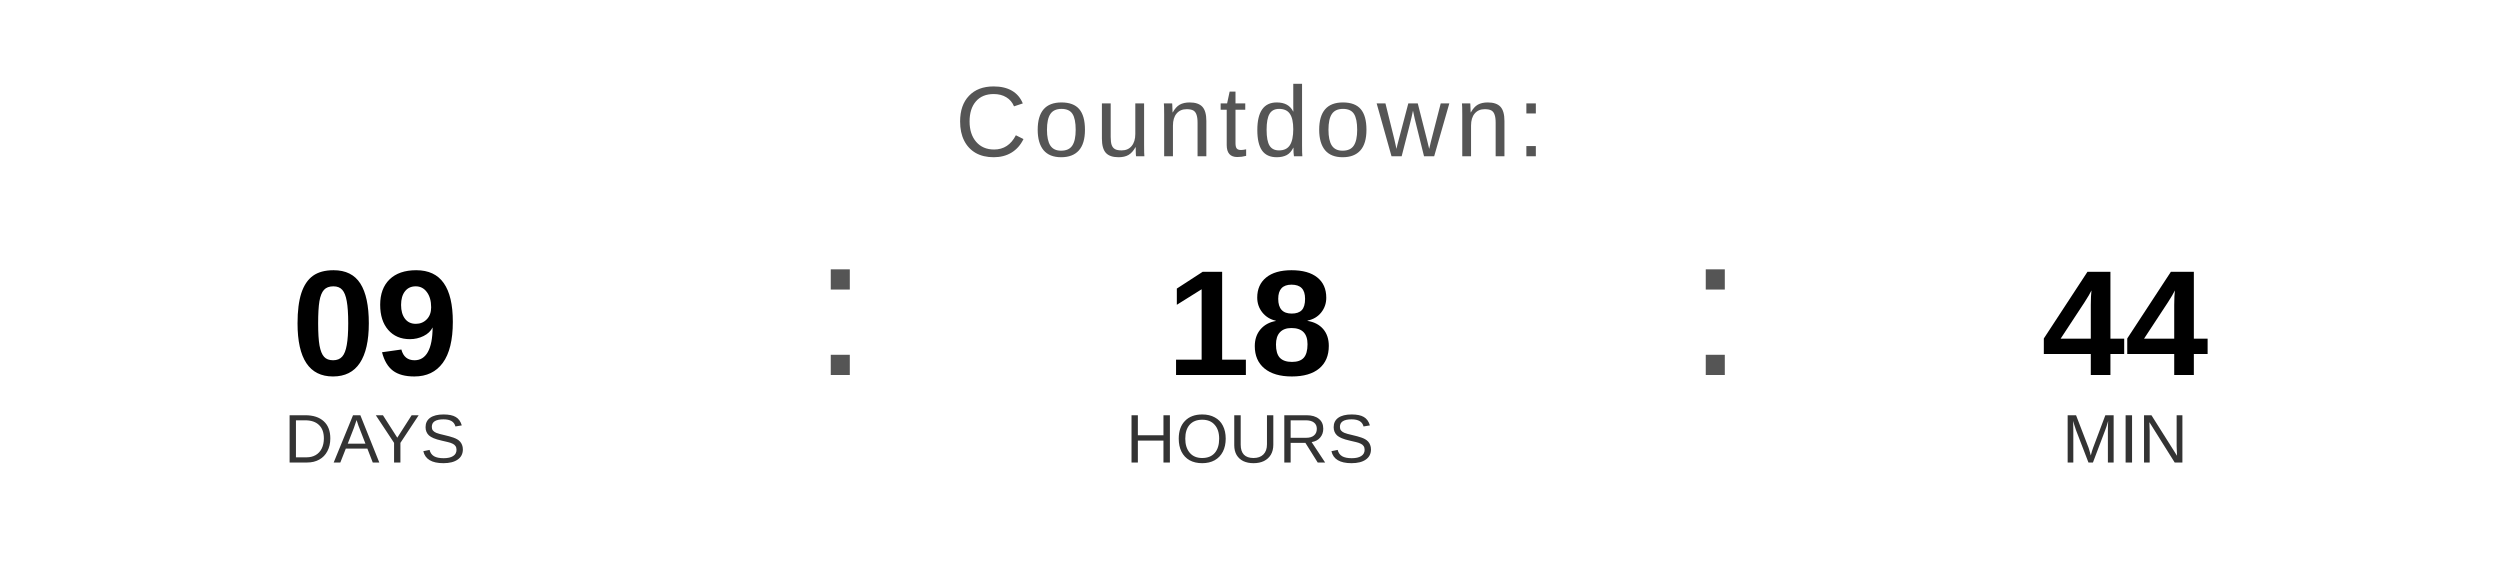
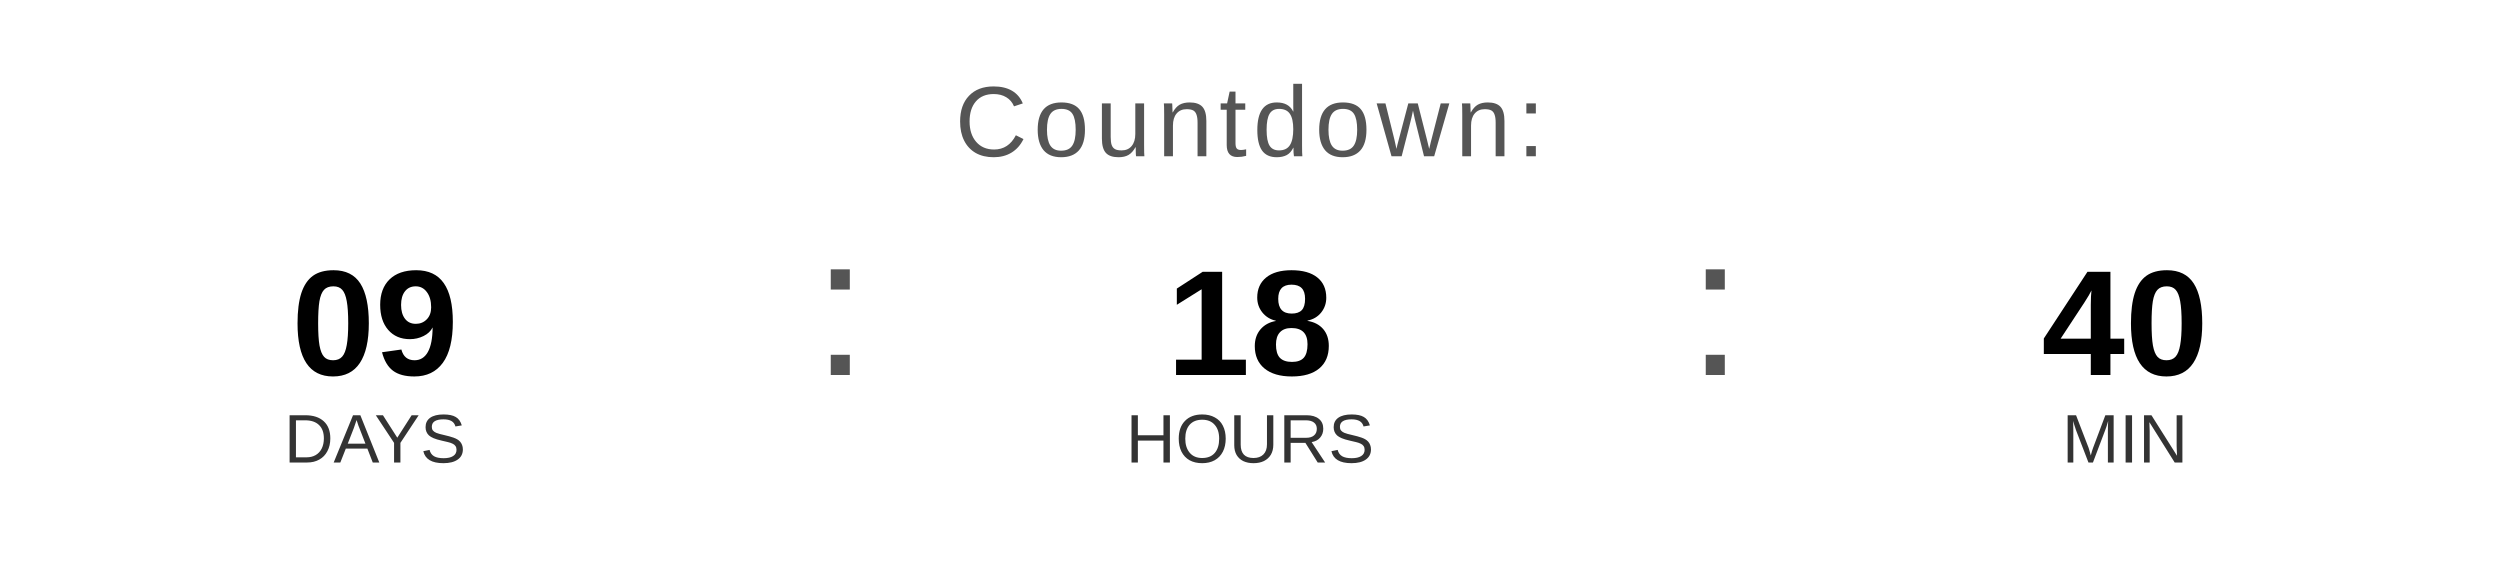
<svg xmlns="http://www.w3.org/2000/svg" width="400" height="90" viewBox="0 0 400 90">
  <text x="200" y="25" font-family="Arial, Helvetica, sans-serif" font-size="16" fill="#555555" text-anchor="middle" letter-spacing="1">
    Countdown:
  </text>
  <text x="60" y="60" font-family="Arial, Helvetica, sans-serif" font-size="24" font-weight="bold" fill="#000000" text-anchor="middle">09</text>
  <text x="60" y="74" font-family="Arial, Helvetica, sans-serif" font-size="11" fill="#333333" text-anchor="middle">DAYS</text>
  <text x="130" y="60" font-family="Arial, sans-serif" font-size="32" fill="#555555">:</text>
  <text x="200" y="60" font-family="Arial, Helvetica, sans-serif" font-size="24" font-weight="bold" fill="#000000" text-anchor="middle">18</text>
  <text x="200" y="74" font-family="Arial, Helvetica, sans-serif" font-size="11" fill="#333333" text-anchor="middle">HOURS</text>
  <text x="270" y="60" font-family="Arial, sans-serif" font-size="32" fill="#555555">:</text>
-   <text x="340" y="60" font-family="Arial, Helvetica, sans-serif" font-size="24" font-weight="bold" fill="#000000" text-anchor="middle">44</text>
+   <text x="340" y="60" font-family="Arial, Helvetica, sans-serif" font-size="24" font-weight="bold" fill="#000000" text-anchor="middle">40</text>
  <text x="340" y="74" font-family="Arial, Helvetica, sans-serif" font-size="11" fill="#333333" text-anchor="middle">MIN</text>
</svg>
